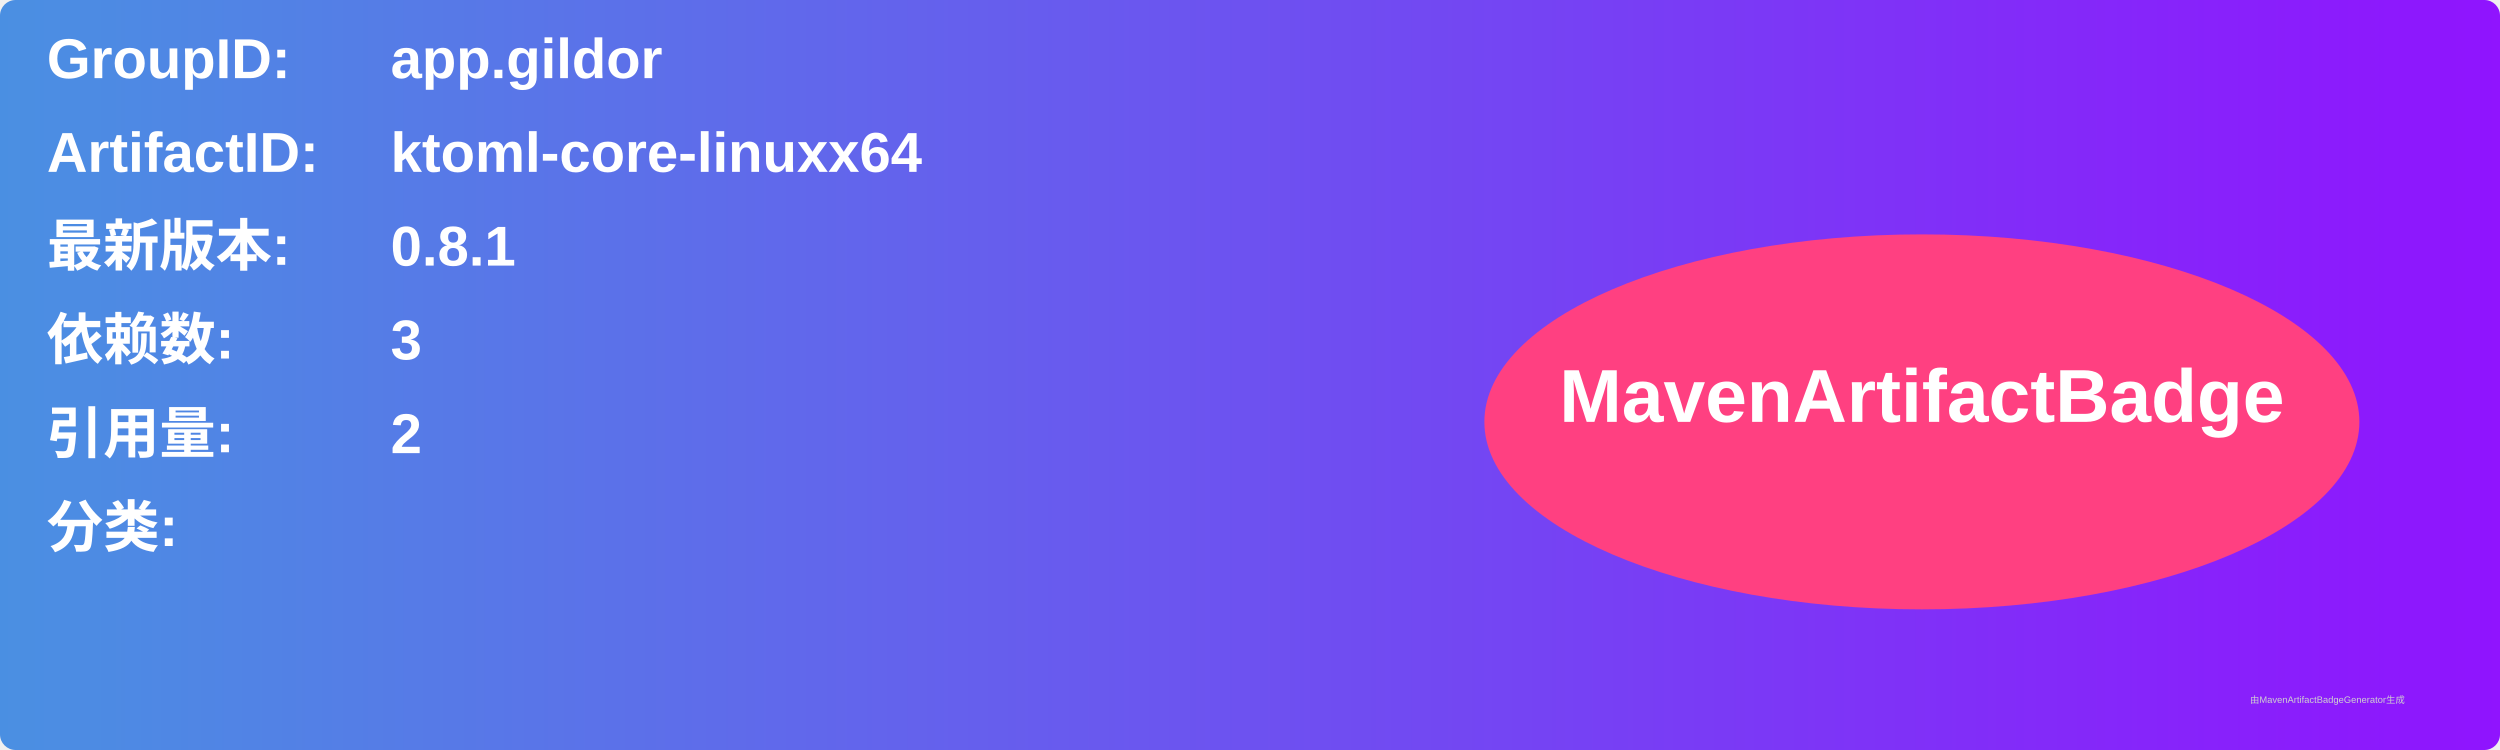
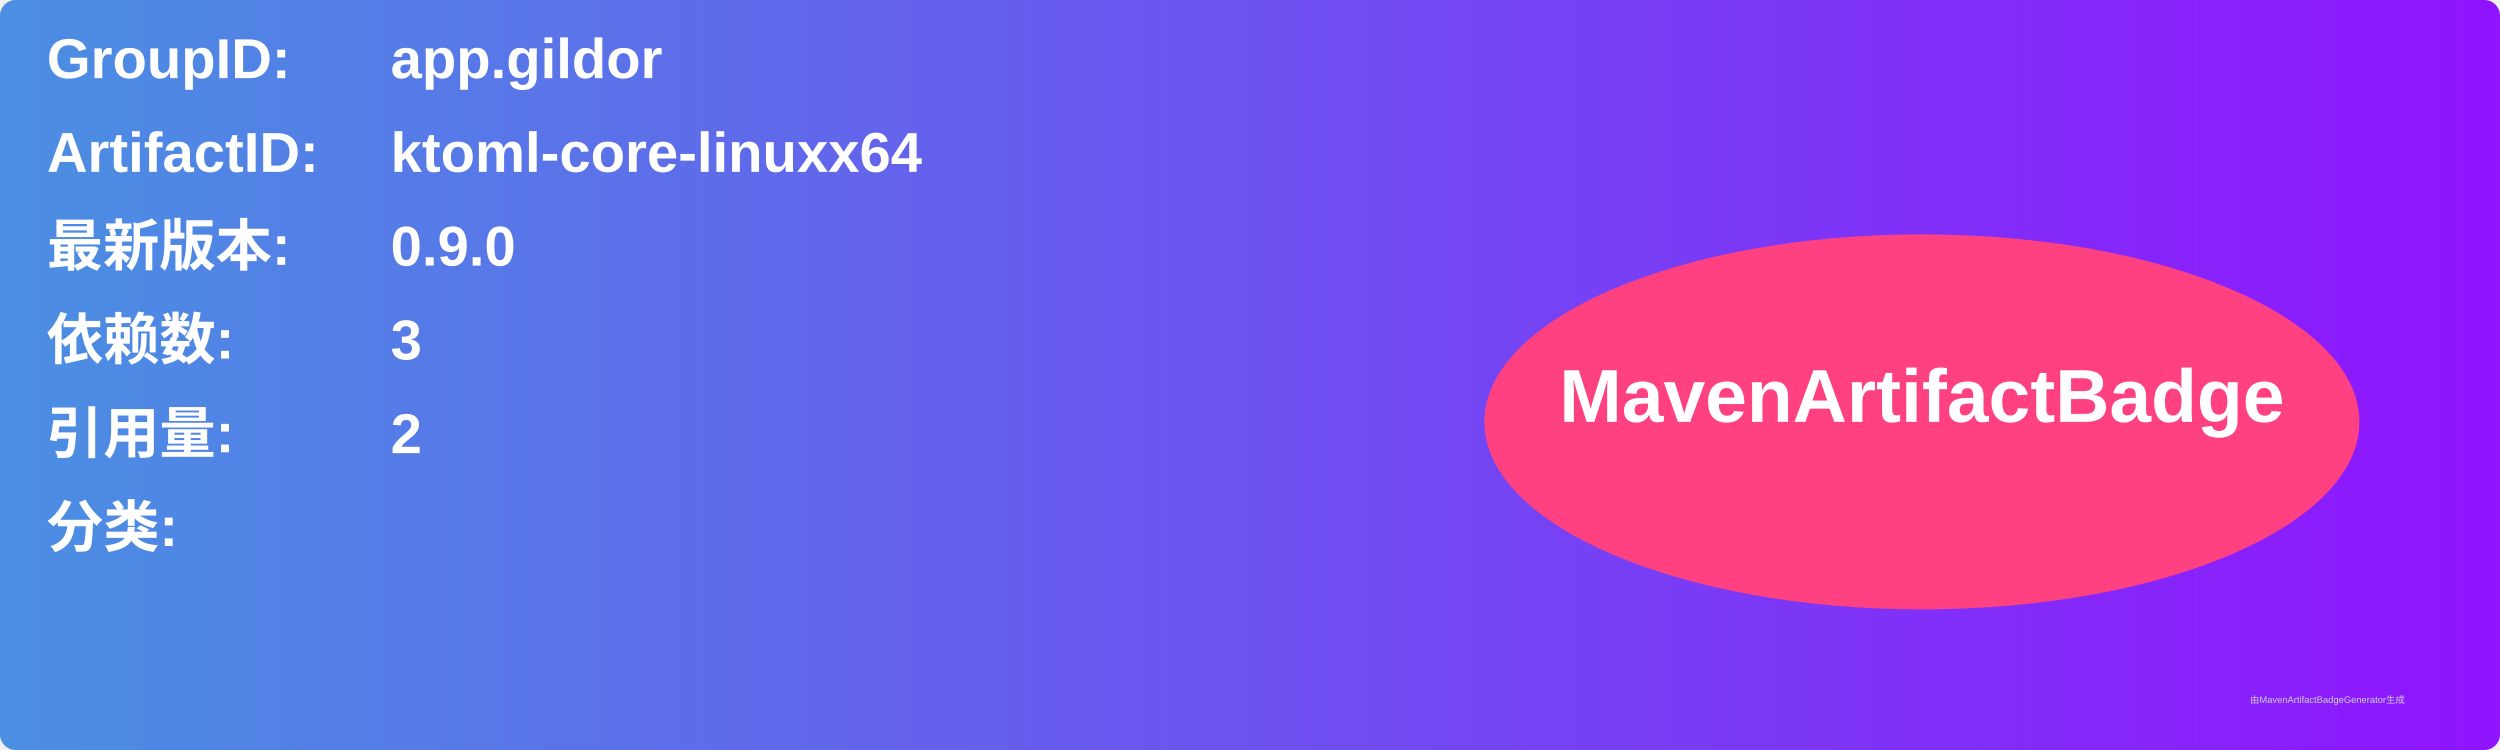
<svg xmlns="http://www.w3.org/2000/svg" width="800" height="240" viewBox="0 0 800 240">
  <linearGradient id="grad" x1="0%" y1="0%" x2="100%" y2="0%">
    <stop offset="0%" stop-color="#4a90e2" />
    <stop offset="100%" stop-color="#9013fe" />
  </linearGradient>
  <rect width="100%" height="100%" rx="5" ry="5" fill="url(#grad)" />
  <g transform="translate(15, 15)">
    <text x="0" y="10" font-family="Arial" font-size="18" fill="white" font-weight="bold" width="260">GroupID:</text>
    <text x="110" y="10" font-family="Arial" font-size="18" fill="white" font-weight="bold" width="460">app.gildor</text>
    <text x="0" y="40" font-family="Arial" font-size="18" fill="white" font-weight="bold" width="260">ArtifactID:</text>
    <text x="110" y="40" font-family="Arial" font-size="18" fill="white" font-weight="bold" width="460">ktoml-core-linuxx64</text>
    <text x="0" y="70" font-family="Arial" font-size="18" fill="white" font-weight="bold">最新版本:</text>
    <text x="110" y="70" font-family="Arial" font-size="18" fill="white" font-weight="bold">
-       <tspan font-weight="bold">0.8.1</tspan>
+       <tspan font-weight="bold">0.9.0</tspan>
    </text>
    <text x="0" y="100" font-family="Arial" font-size="18" fill="white" font-weight="bold">依赖数: </text>
    <text x="110" y="100" font-family="Arial" font-size="18" fill="white">
      <tspan font-weight="bold">3</tspan>
    </text>
    <text x="0" y="130" font-family="Arial" font-size="18" fill="white" font-weight="bold">引用量: </text>
    <text x="110" y="130" font-family="Arial" font-size="18" fill="white">
      <tspan font-weight="bold">2</tspan>
    </text>
    <text x="0" y="160" font-family="Arial" font-size="18" fill="white" font-weight="bold">分类:</text>
    <text x="10" y="190" font-family="Arial" font-size="10" fill="white">
      <tspan font-weight="bold" />
    </text>
    <ellipse cx="600" cy="120" rx="140" ry="60" fill="#ff4081" />
    <text x="600" y="120" text-anchor="middle" font-family="Arial" font-size="24" fill="white" font-weight="bold">MavenArtifactBadge</text>
  </g>
  <text x="720" y="225" font-family="Arial" font-size="3" fill="#d0d0d0">由MavenArtifactBadgeGenerator生成</text>
</svg>
